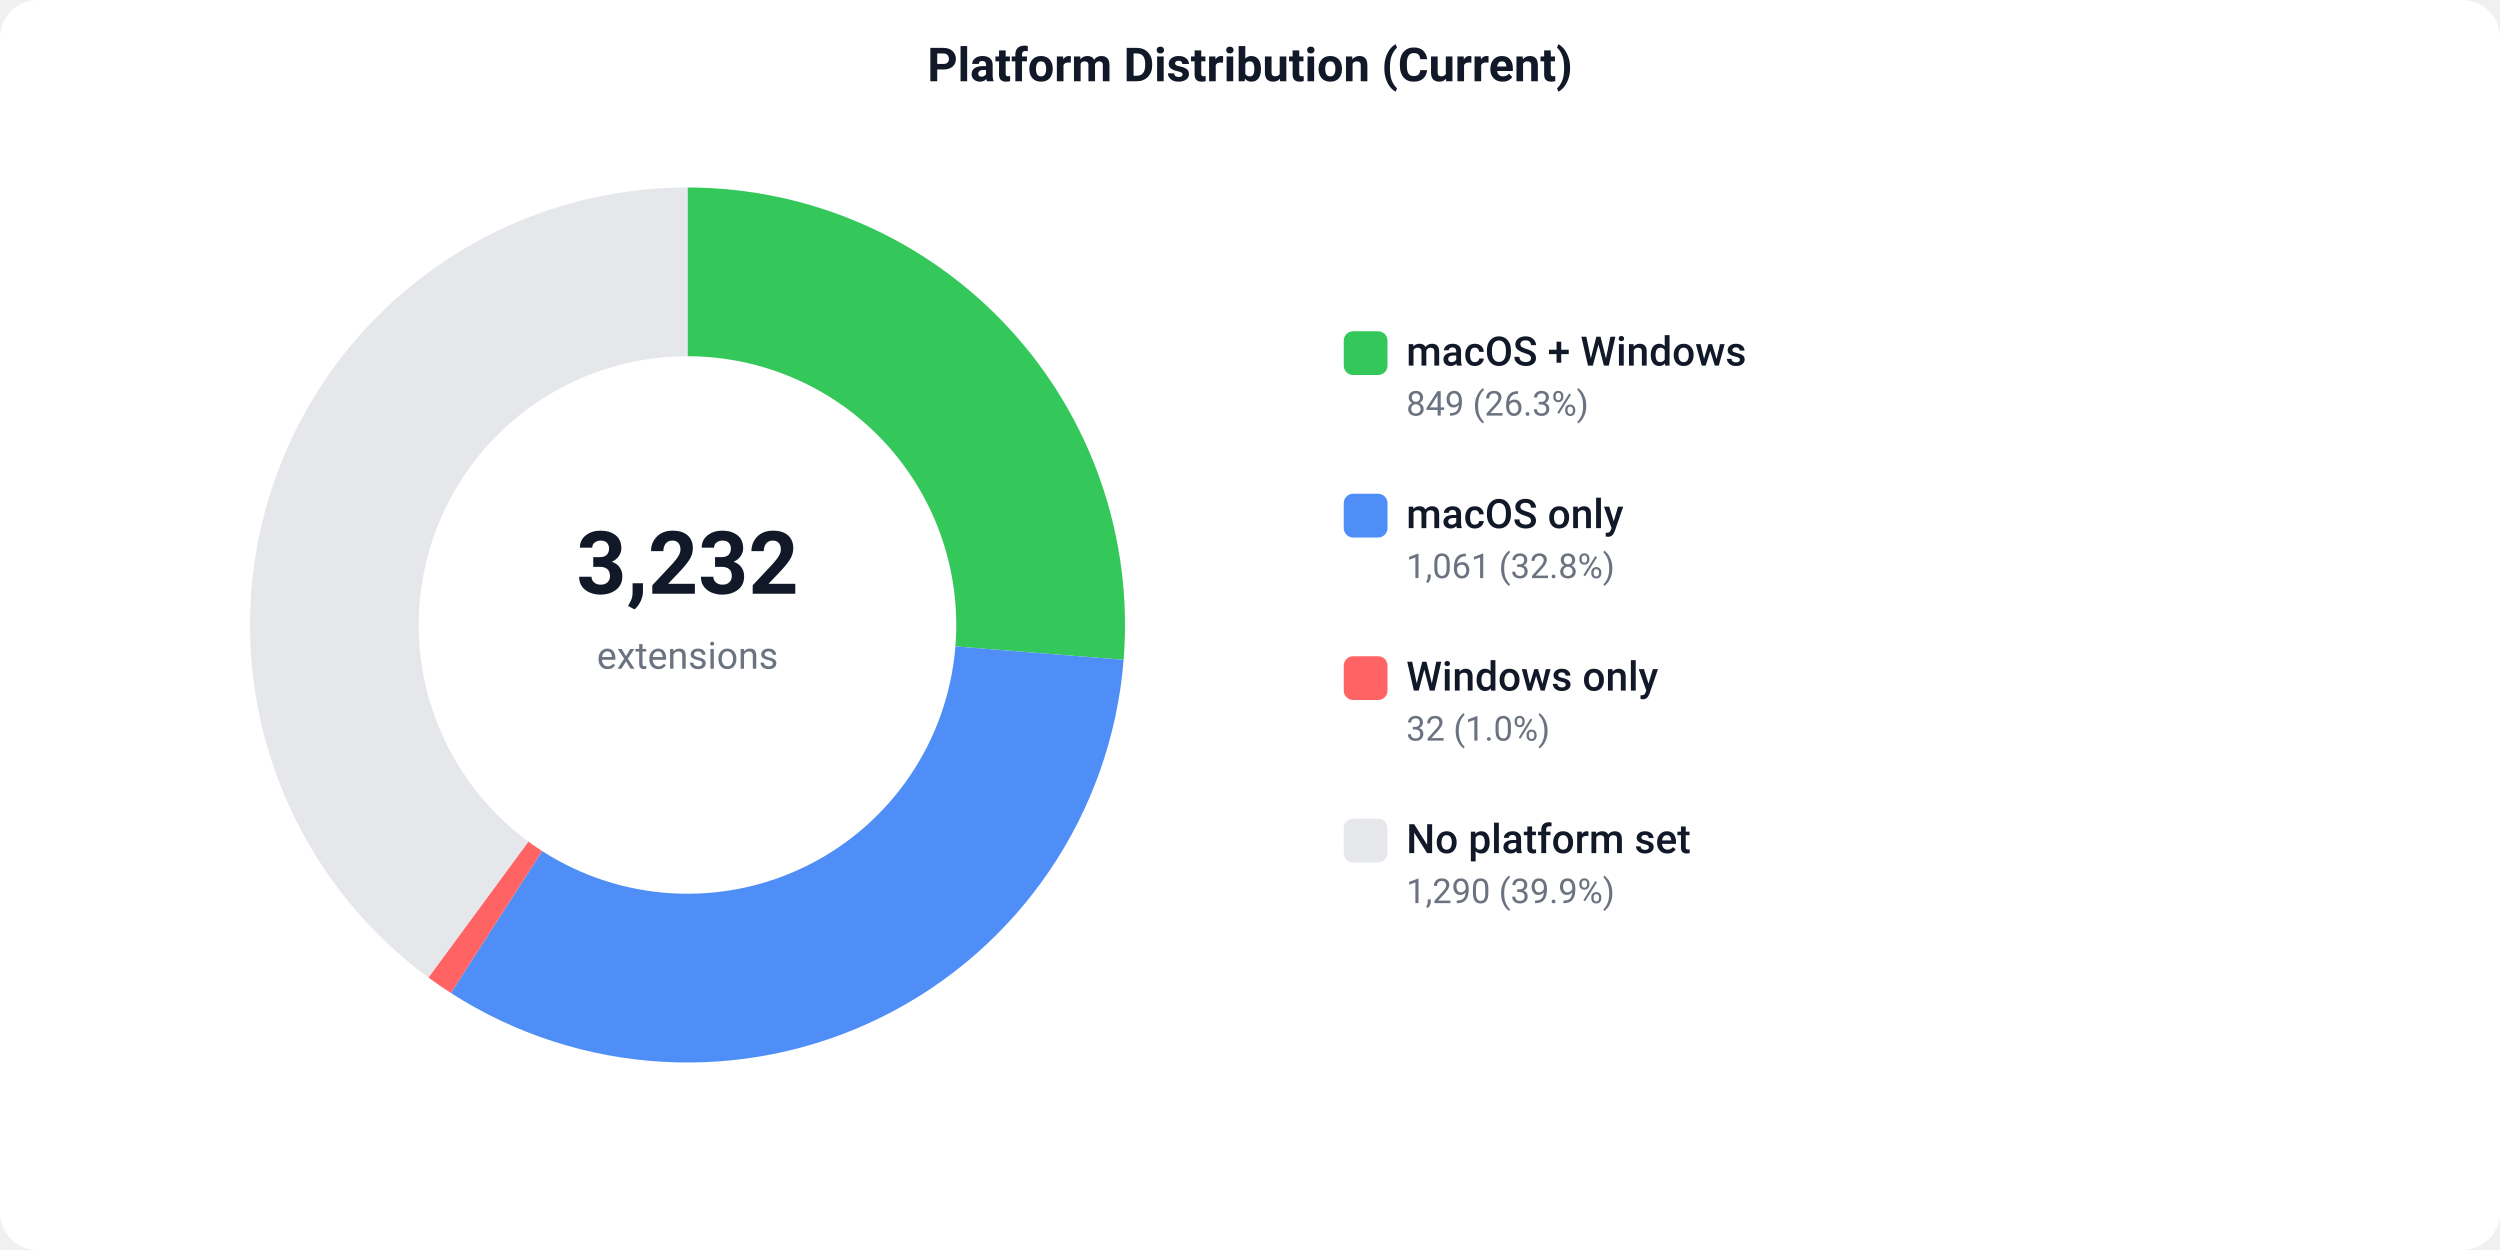
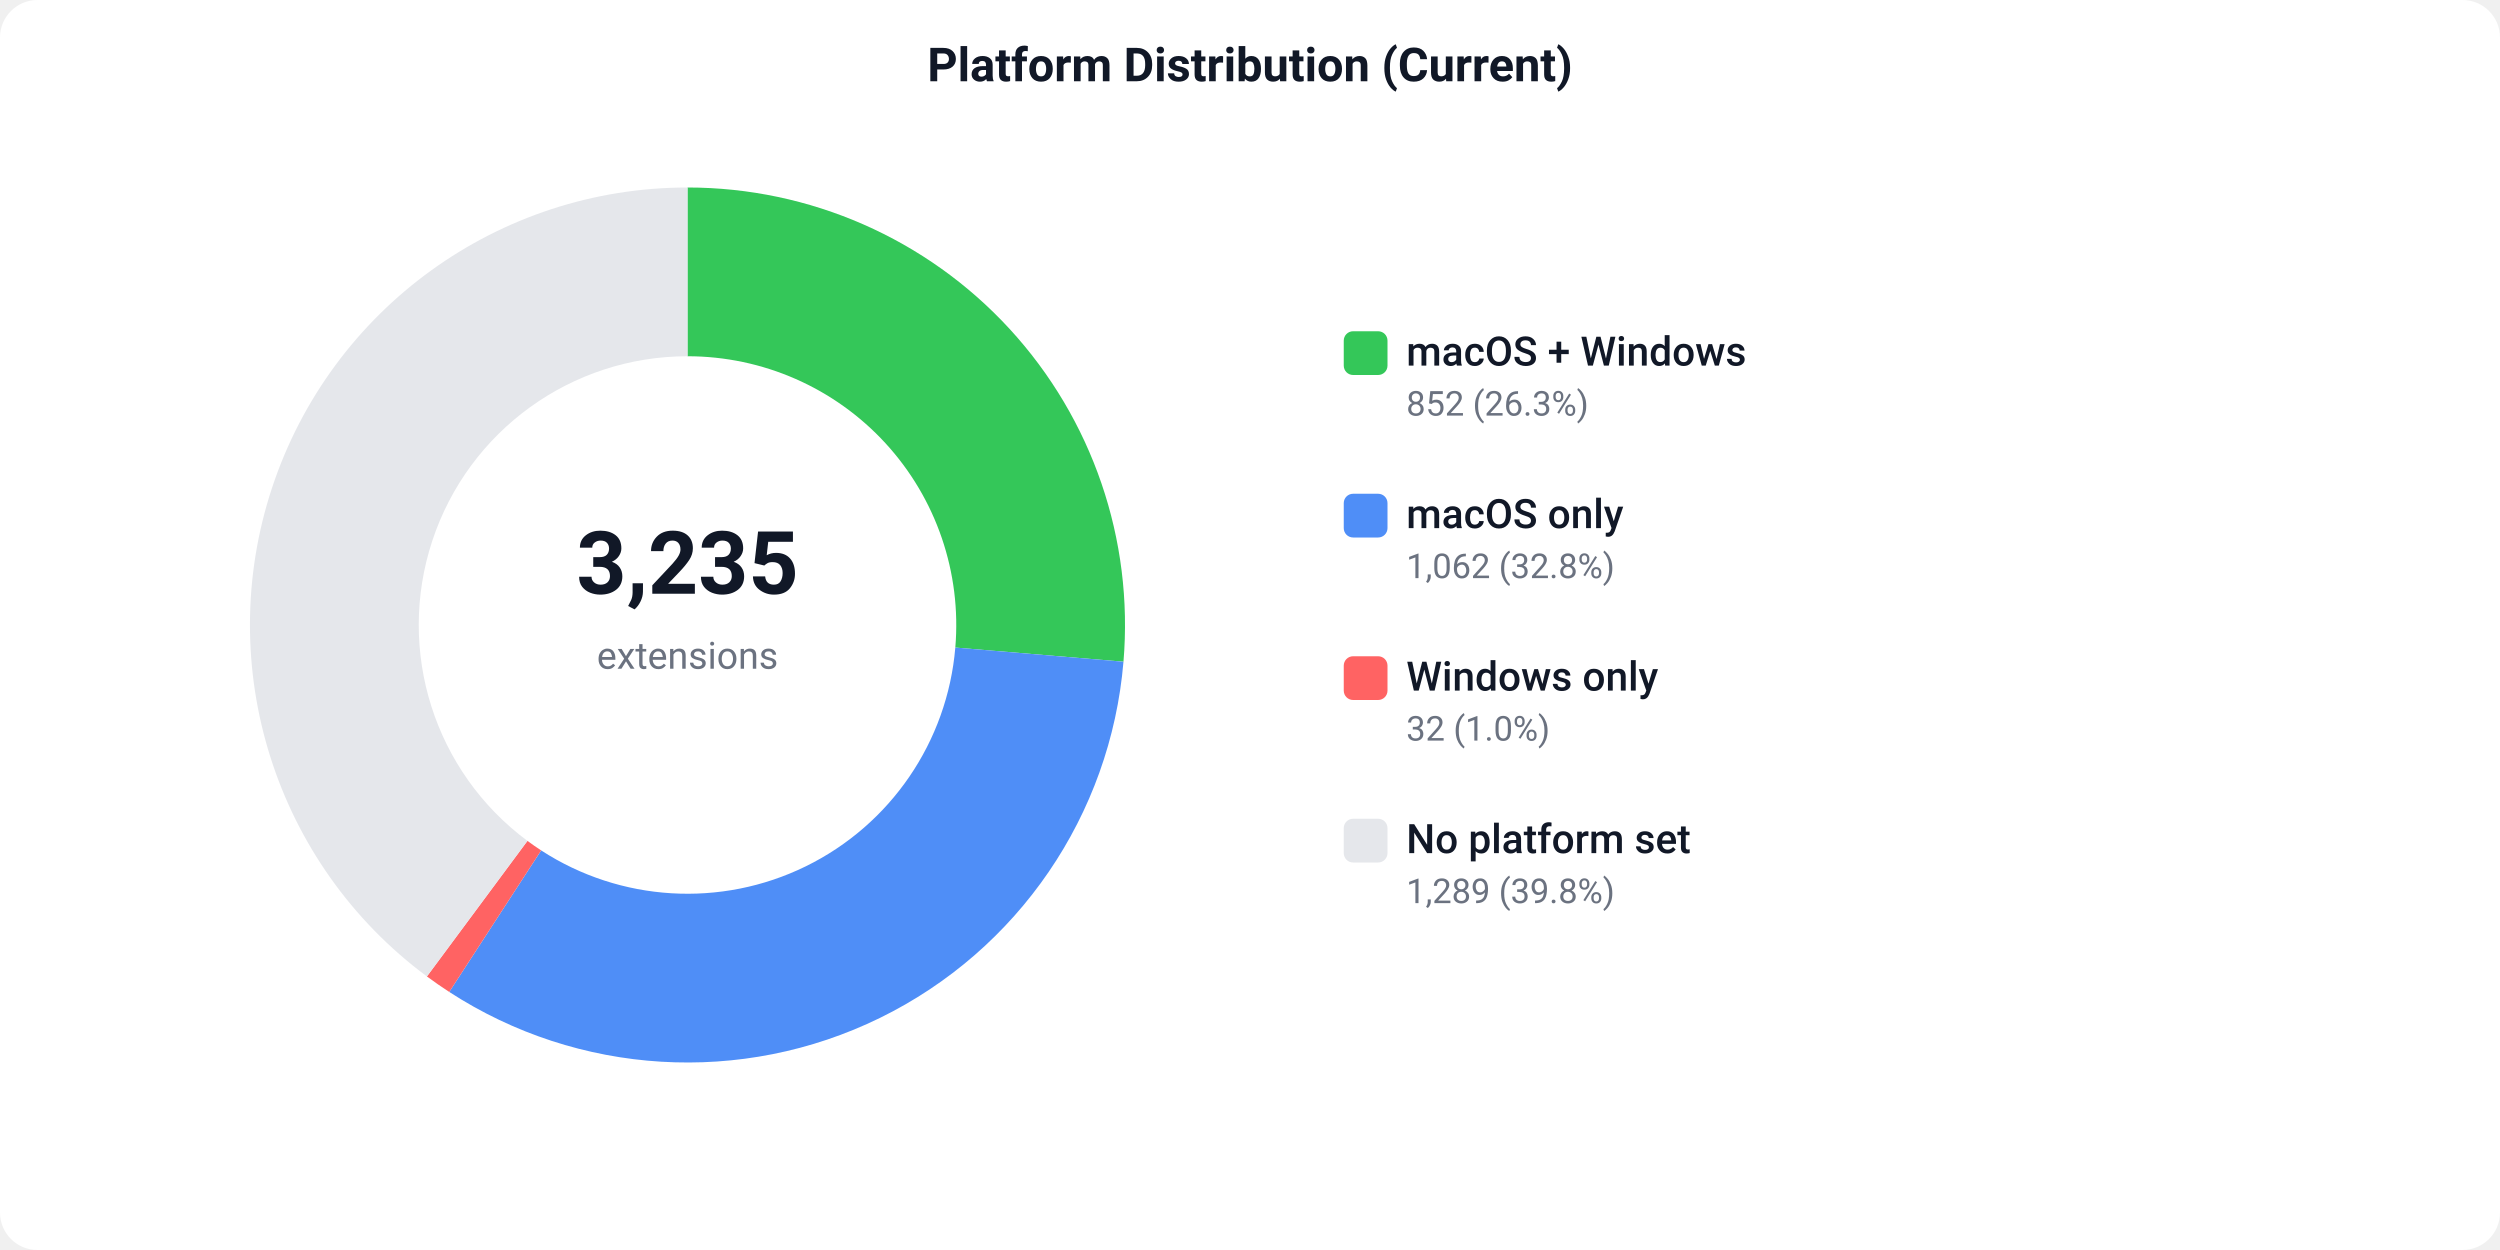
<svg xmlns="http://www.w3.org/2000/svg" width="800" height="400" viewBox="0 0 800 400">
  <defs>
    <style>text { font-family: -apple-system, BlinkMacSystemFont, 'Segoe UI', Roboto, sans-serif; }</style>
  </defs>
  <rect width="800" height="400" fill="#ffffff" rx="12" />
  <text x="400" y="26" text-anchor="middle" font-size="15" font-weight="600" fill="#111827">Platform Distribution (Current)</text>
-   <path d="M 220.00 60.00 A 140 140 0 0 1 359.56 211.15 L 305.73 206.85 A 86 86 0 0 0 220.00 114.00 Z" fill="#34C759" />
-   <path d="M 359.56 211.15 A 140 140 0 0 1 144.27 317.75 L 173.48 272.33 A 86 86 0 0 0 305.73 206.85 Z" fill="#4F8EF7" />
-   <path d="M 144.27 317.75 A 140 140 0 0 1 137.09 312.81 L 169.07 269.30 A 86 86 0 0 0 173.48 272.33 Z" fill="#FF6363" />
-   <path d="M 137.09 312.81 A 140 140 0 0 1 220.00 60.00 L 220.00 114.00 A 86 86 0 0 0 169.07 269.30 Z" fill="#e5e7eb" />
-   <text x="220" y="190" text-anchor="middle" font-size="28" font-weight="700" fill="#111827">3,232</text>
+   <path d="M 220.00 60.00 A 140 140 0 0 1 359.51 211.75 L 305.70 207.22 A 86 86 0 0 0 220.00 114.00 Z" fill="#34C759" />
+   <path d="M 359.51 211.75 A 140 140 0 0 1 143.76 317.42 L 173.17 272.13 A 86 86 0 0 0 305.70 207.22 Z" fill="#4F8EF7" />
+   <path d="M 143.76 317.42 A 140 140 0 0 1 136.61 312.46 L 168.78 269.08 A 86 86 0 0 0 173.17 272.13 Z" fill="#FF6363" />
+   <path d="M 136.61 312.46 A 140 140 0 0 1 220.00 60.00 L 220.00 114.00 A 86 86 0 0 0 168.78 269.08 Z" fill="#e5e7eb" />
+   <text x="220" y="190" text-anchor="middle" font-size="28" font-weight="700" fill="#111827">3,235</text>
  <text x="220" y="214" text-anchor="middle" font-size="12" fill="#6b7280">extensions</text>
  <rect x="430" y="106" width="14" height="14" fill="#34C759" rx="3" />
  <text x="450" y="117" font-size="13" font-weight="500" fill="#111827">macOS + Windows</text>
-   <text x="450" y="133" font-size="11" fill="#6b7280">849 (26.3%)</text>
+   <text x="450" y="133" font-size="11" fill="#6b7280">852 (26.3%)</text>
  <rect x="430" y="158" width="14" height="14" fill="#4F8EF7" rx="3" />
  <text x="450" y="169" font-size="13" font-weight="500" fill="#111827">macOS only</text>
-   <text x="450" y="185" font-size="11" fill="#6b7280">1,061 (32.8%)</text>
+   <text x="450" y="185" font-size="11" fill="#6b7280">1,062 (32.8%)</text>
  <rect x="430" y="210" width="14" height="14" fill="#FF6363" rx="3" />
  <text x="450" y="221" font-size="13" font-weight="500" fill="#111827">Windows only</text>
  <text x="450" y="237" font-size="11" fill="#6b7280">32 (1.0%)</text>
  <rect x="430" y="262" width="14" height="14" fill="#e5e7eb" rx="3" />
  <text x="450" y="273" font-size="13" font-weight="500" fill="#111827">No platform set</text>
-   <text x="450" y="289" font-size="11" fill="#6b7280">1,290 (39.9%)</text>
+   <text x="450" y="289" font-size="11" fill="#6b7280">1,289 (39.8%)</text>
</svg>
